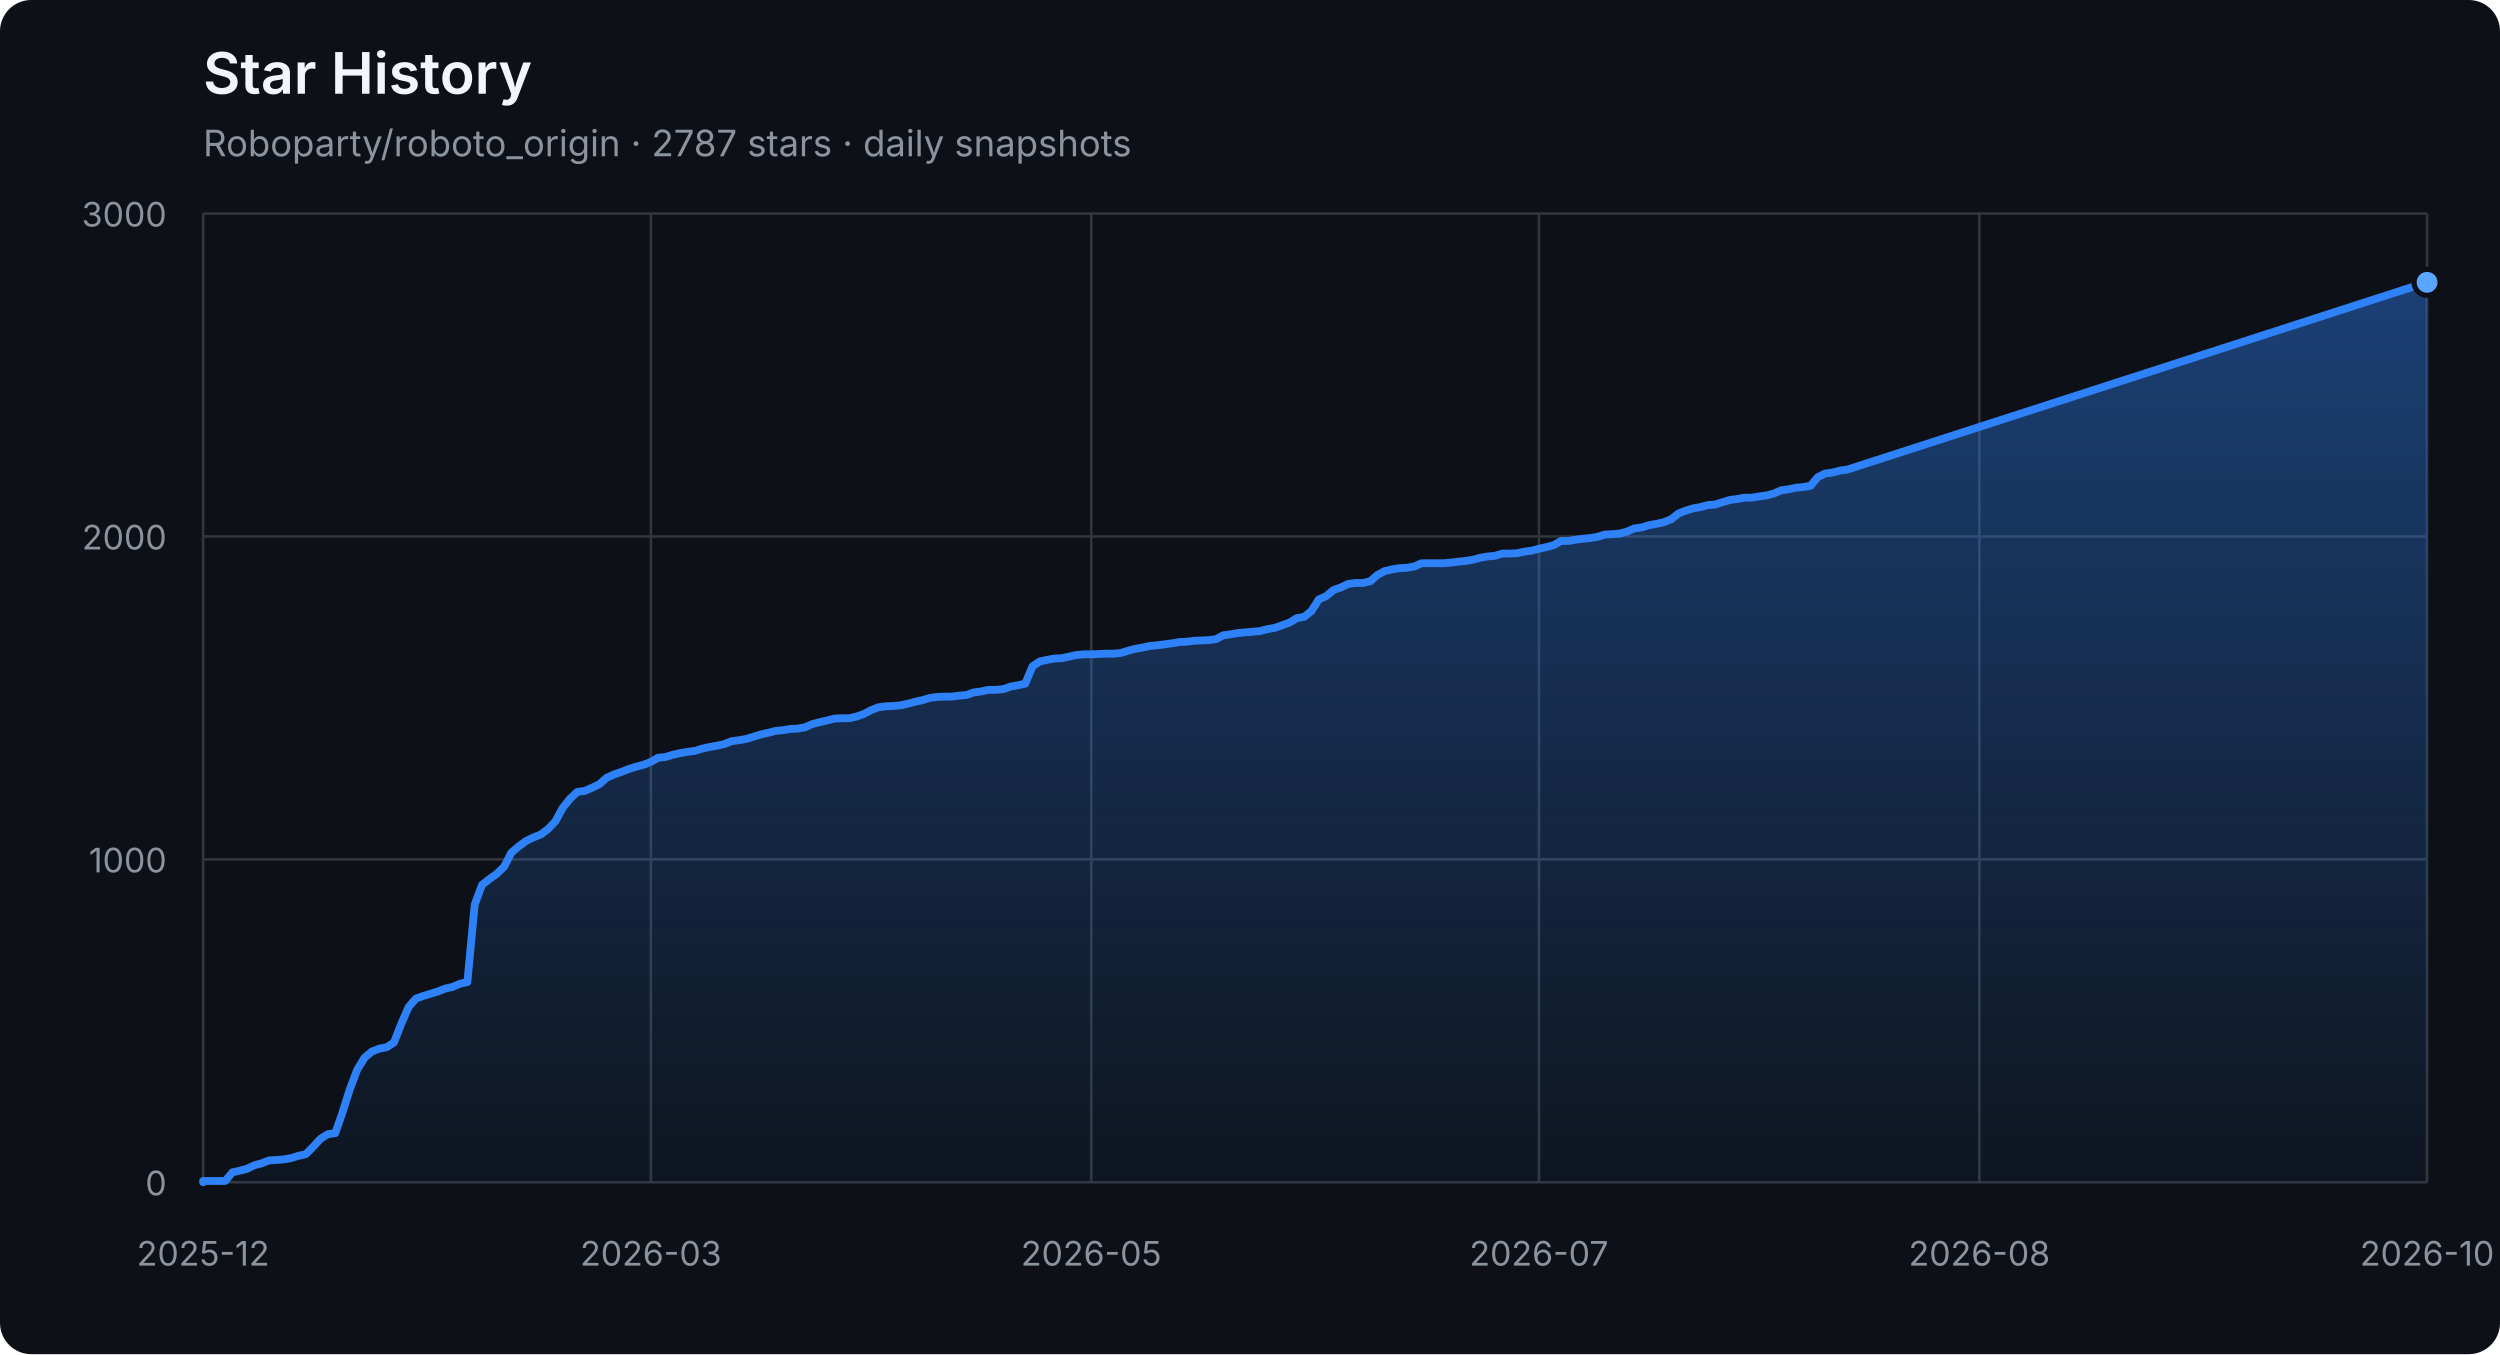
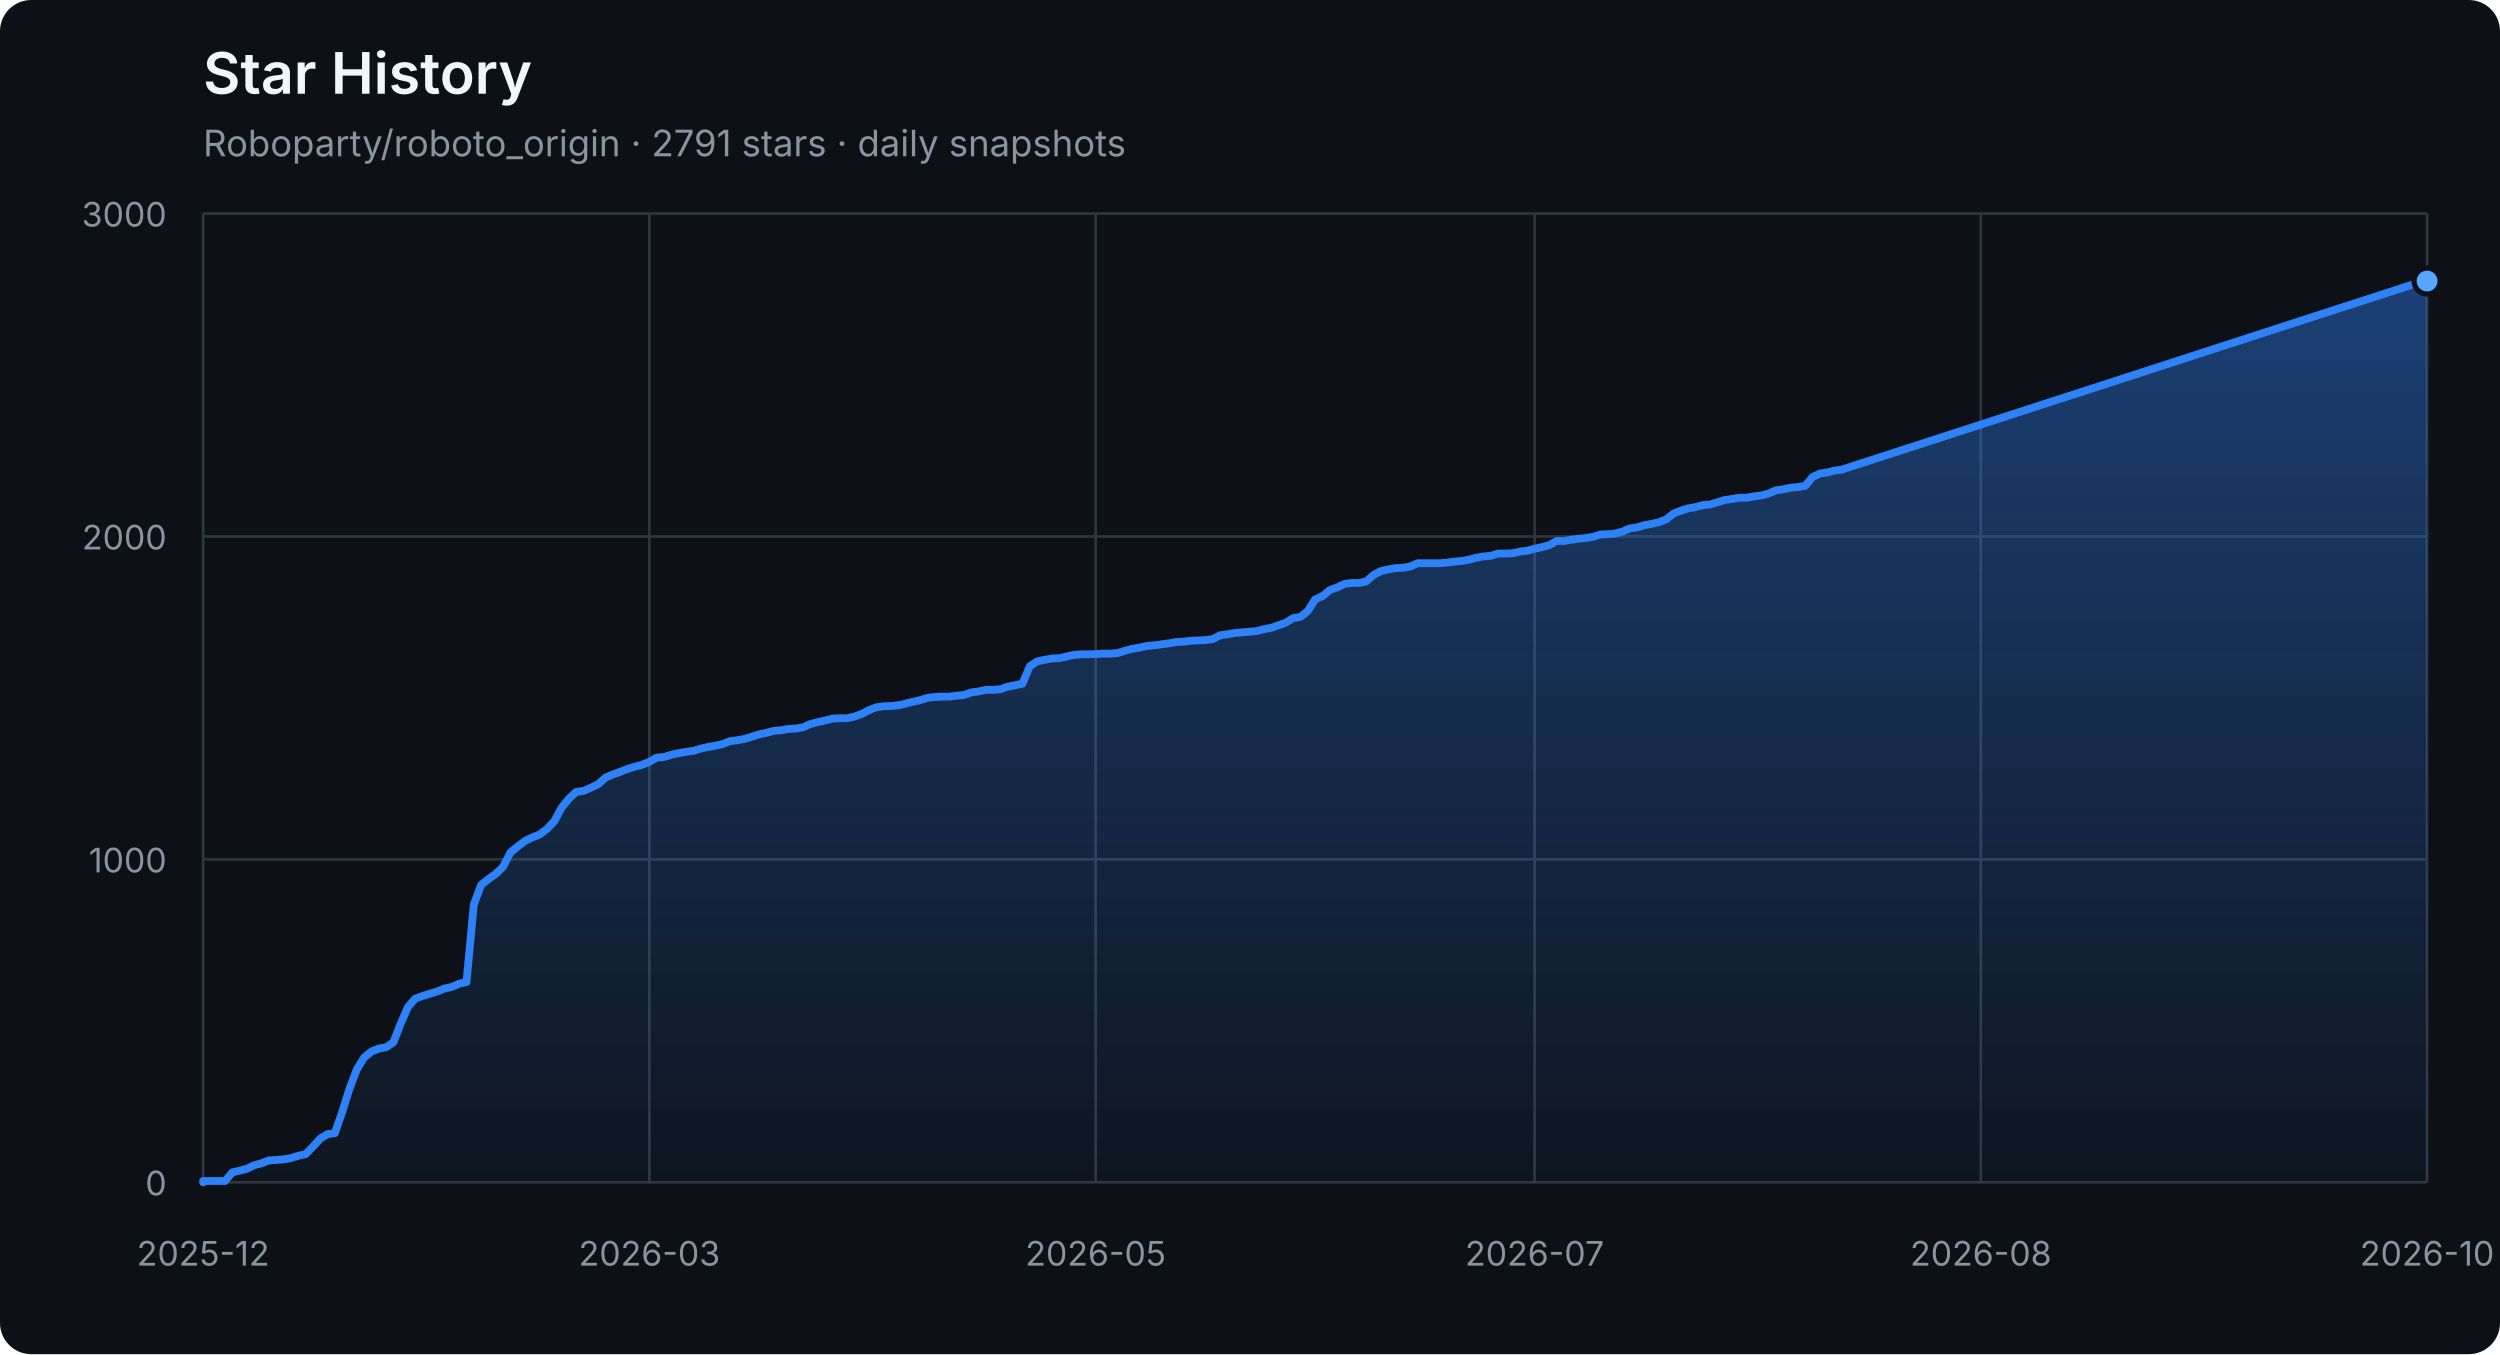
<svg xmlns="http://www.w3.org/2000/svg" width="960" height="520" viewBox="0 0 960 520" role="img" aria-labelledby="title description">
  <defs>
    <linearGradient id="area" x1="0" y1="0" x2="0" y2="1">
      <stop offset="0%" stop-color="#2f81f7" stop-opacity="0.42" />
      <stop offset="100%" stop-color="#2f81f7" stop-opacity="0.04" />
    </linearGradient>
  </defs>
  <style>
    .axis { fill: #8b949e; font: 13px -apple-system, BlinkMacSystemFont, "Segoe UI", sans-serif; }
    .grid { stroke: #30363d; stroke-width: 1; }
    .title { fill: #f0f6fc; font: 600 22px -apple-system, BlinkMacSystemFont, "Segoe UI", sans-serif; }
    .subtitle { fill: #8b949e; font: 14px -apple-system, BlinkMacSystemFont, "Segoe UI", sans-serif; }
  </style>
  <rect width="100%" height="100%" rx="12" fill="#0d1117" />
  <text x="78" y="36" class="title">Star History</text>
-   <text x="78" y="60" class="subtitle">Roboparty/roboto_origin · 2787 stars · daily snapshots</text>
+   <text x="78" y="60" class="subtitle">Roboparty/roboto_origin · 2791 stars · daily snapshots</text>
  <line x1="78" y1="454.00" x2="932" y2="454.00" class="grid" />
  <text x="64" y="459.00" class="axis" text-anchor="end">0</text>
  <line x1="78" y1="330.00" x2="932" y2="330.00" class="grid" />
  <text x="64" y="335.00" class="axis" text-anchor="end">1000</text>
  <line x1="78" y1="206.00" x2="932" y2="206.00" class="grid" />
  <text x="64" y="211.00" class="axis" text-anchor="end">2000</text>
  <line x1="78" y1="82.00" x2="932" y2="82.00" class="grid" />
  <text x="64" y="87.00" class="axis" text-anchor="end">3000</text>
  <line x1="78.00" y1="82" x2="78.00" y2="454" class="grid" />
  <text x="78.00" y="486" class="axis" text-anchor="middle">2025-12</text>
-   <line x1="249.93" y1="82" x2="249.93" y2="454" class="grid" />
-   <text x="249.93" y="486" class="axis" text-anchor="middle">2026-03</text>
-   <line x1="419.04" y1="82" x2="419.04" y2="454" class="grid" />
-   <text x="419.04" y="486" class="axis" text-anchor="middle">2026-05</text>
-   <line x1="590.96" y1="82" x2="590.96" y2="454" class="grid" />
-   <text x="590.96" y="486" class="axis" text-anchor="middle">2026-07</text>
-   <line x1="760.07" y1="82" x2="760.07" y2="454" class="grid" />
-   <text x="760.07" y="486" class="axis" text-anchor="middle">2026-08</text>
+   <line x1="249.36" y1="82" x2="249.36" y2="454" class="grid" />
+   <text x="249.36" y="486" class="axis" text-anchor="middle">2026-03</text>
+   <line x1="420.72" y1="82" x2="420.72" y2="454" class="grid" />
+   <text x="420.72" y="486" class="axis" text-anchor="middle">2026-05</text>
+   <line x1="589.28" y1="82" x2="589.28" y2="454" class="grid" />
+   <text x="589.28" y="486" class="axis" text-anchor="middle">2026-07</text>
+   <line x1="760.64" y1="82" x2="760.64" y2="454" class="grid" />
+   <text x="760.64" y="486" class="axis" text-anchor="middle">2026-08</text>
  <line x1="932.00" y1="82" x2="932.00" y2="454" class="grid" />
  <text x="932.00" y="486" class="axis" text-anchor="middle">2026-10</text>
-   <polygon points="78,454 78.00,454.00 78.00,453.50 80.82,453.50 83.64,453.50 86.46,453.50 89.27,450.16 92.09,449.54 94.91,448.79 97.73,447.43 100.55,446.68 103.37,445.57 106.18,445.44 109.00,445.20 111.82,444.70 114.64,443.83 117.46,443.21 120.28,440.36 123.10,437.26 125.91,435.52 128.73,435.15 131.55,427.09 134.37,418.16 137.19,410.72 140.01,406.14 142.83,403.78 145.64,402.66 148.46,402.17 151.28,400.31 154.10,393.12 156.92,386.67 159.74,383.44 162.55,382.45 165.37,381.58 168.19,380.72 171.01,379.60 173.83,378.98 176.65,377.74 179.47,377.12 182.28,347.36 185.10,339.80 187.92,337.56 190.74,335.58 193.56,332.85 196.38,327.40 199.19,325.04 202.01,322.93 204.83,321.57 207.65,320.45 210.47,318.34 213.29,315.37 216.11,310.16 218.92,306.69 221.74,304.08 224.56,303.71 227.38,302.47 230.20,301.11 233.02,298.63 235.83,297.39 238.65,296.40 241.47,295.28 244.29,294.41 247.11,293.67 249.93,292.55 252.75,290.94 255.56,290.69 258.38,289.82 261.20,289.20 264.02,288.71 266.84,288.34 269.66,287.47 272.48,286.85 275.29,286.35 278.11,285.73 280.93,284.62 283.75,284.24 286.57,283.75 289.39,282.88 292.20,282.01 295.02,281.39 297.84,280.65 300.66,280.40 303.48,279.90 306.30,279.78 309.12,279.28 311.93,278.04 314.75,277.30 317.57,276.68 320.39,275.94 323.21,275.81 326.03,275.81 328.84,275.19 331.66,274.20 334.48,272.71 337.30,271.60 340.12,271.22 342.94,271.10 345.76,270.85 348.57,270.23 351.39,269.49 354.21,268.87 357.03,268.00 359.85,267.63 362.67,267.50 365.49,267.50 368.30,267.13 371.12,266.88 373.94,265.89 376.76,265.52 379.58,264.90 382.40,264.90 385.21,264.65 388.03,263.66 390.85,263.16 393.67,262.54 396.49,255.85 399.31,253.99 402.13,253.37 404.94,252.87 407.76,252.75 410.58,252.13 413.40,251.51 416.22,251.26 419.04,251.26 421.85,251.14 424.67,251.01 427.49,251.01 430.31,250.76 433.13,249.90 435.95,249.15 438.77,248.66 441.58,248.04 444.40,247.79 447.22,247.42 450.04,247.04 452.86,246.55 455.68,246.42 458.50,246.05 461.31,245.93 464.13,245.80 466.95,245.43 469.77,243.94 472.59,243.57 475.41,243.08 478.22,242.83 481.04,242.58 483.86,242.33 486.68,241.59 489.50,241.09 492.32,240.10 495.14,239.11 497.95,237.37 500.77,236.88 503.59,234.64 506.41,230.18 509.23,228.94 512.05,226.58 514.86,225.59 517.68,224.23 520.50,223.86 523.32,223.86 526.14,223.24 528.96,220.76 531.78,219.27 534.59,218.65 537.41,218.15 540.23,218.03 543.05,217.53 545.87,216.29 548.69,216.29 551.50,216.29 554.32,216.29 557.14,216.04 559.96,215.67 562.78,215.42 565.60,214.93 568.42,214.18 571.23,213.69 574.05,213.44 576.87,212.57 579.69,212.57 582.51,212.45 585.33,211.83 588.15,211.46 590.96,210.71 593.78,210.09 596.60,209.35 599.42,207.74 602.24,207.74 605.06,207.24 607.87,206.87 610.69,206.62 613.51,206.12 616.33,205.26 619.15,205.13 621.97,204.88 624.79,204.14 627.60,202.90 630.42,202.53 633.24,201.66 636.06,201.16 638.88,200.54 641.70,199.43 644.51,197.20 647.33,196.08 650.15,195.21 652.97,194.72 655.79,193.97 658.61,193.72 661.43,192.86 664.24,191.99 667.06,191.62 669.88,191.12 672.70,191.12 675.52,190.62 678.34,190.25 681.16,189.51 683.97,188.27 686.79,187.90 689.61,187.28 692.43,187.03 695.25,186.53 698.07,183.18 700.88,181.82 703.70,181.45 706.52,180.70 709.34,180.33 929.18,109.28 932.00,108.41 932.00,454" fill="url(#area)" />
-   <polyline points="78.00,454.00 78.00,453.50 80.82,453.50 83.64,453.50 86.46,453.50 89.27,450.16 92.09,449.54 94.91,448.79 97.73,447.43 100.55,446.68 103.37,445.57 106.18,445.44 109.00,445.20 111.82,444.70 114.64,443.83 117.46,443.21 120.28,440.36 123.10,437.26 125.91,435.52 128.73,435.15 131.55,427.09 134.37,418.16 137.19,410.72 140.01,406.14 142.83,403.78 145.64,402.66 148.46,402.17 151.28,400.31 154.10,393.12 156.92,386.67 159.74,383.44 162.55,382.45 165.37,381.58 168.19,380.72 171.01,379.60 173.83,378.98 176.65,377.74 179.47,377.12 182.28,347.36 185.10,339.80 187.92,337.56 190.74,335.58 193.56,332.85 196.38,327.40 199.19,325.04 202.01,322.93 204.83,321.57 207.65,320.45 210.47,318.34 213.29,315.37 216.11,310.16 218.92,306.69 221.74,304.08 224.56,303.71 227.38,302.47 230.20,301.11 233.02,298.63 235.83,297.39 238.65,296.40 241.47,295.28 244.29,294.41 247.11,293.67 249.93,292.55 252.75,290.94 255.56,290.69 258.38,289.82 261.20,289.20 264.02,288.71 266.84,288.34 269.66,287.47 272.48,286.85 275.29,286.35 278.11,285.73 280.93,284.62 283.75,284.24 286.57,283.75 289.39,282.88 292.20,282.01 295.02,281.39 297.84,280.65 300.66,280.40 303.48,279.90 306.30,279.78 309.12,279.28 311.93,278.04 314.75,277.30 317.57,276.68 320.39,275.94 323.21,275.81 326.03,275.81 328.84,275.19 331.66,274.20 334.48,272.71 337.30,271.60 340.12,271.22 342.94,271.10 345.76,270.85 348.57,270.23 351.39,269.49 354.21,268.87 357.03,268.00 359.85,267.63 362.67,267.50 365.49,267.50 368.30,267.13 371.12,266.88 373.94,265.89 376.76,265.52 379.58,264.90 382.40,264.90 385.21,264.65 388.03,263.66 390.85,263.16 393.67,262.54 396.49,255.85 399.31,253.99 402.13,253.37 404.94,252.87 407.76,252.75 410.58,252.13 413.40,251.51 416.22,251.26 419.04,251.26 421.85,251.14 424.67,251.01 427.49,251.01 430.31,250.76 433.13,249.90 435.95,249.15 438.77,248.66 441.58,248.04 444.40,247.79 447.22,247.42 450.04,247.04 452.86,246.55 455.68,246.42 458.50,246.05 461.31,245.93 464.13,245.80 466.95,245.43 469.77,243.94 472.59,243.57 475.41,243.08 478.22,242.83 481.04,242.58 483.86,242.33 486.68,241.59 489.50,241.09 492.32,240.10 495.14,239.11 497.95,237.37 500.77,236.88 503.59,234.64 506.41,230.18 509.23,228.94 512.05,226.58 514.86,225.59 517.68,224.23 520.50,223.86 523.32,223.86 526.14,223.24 528.96,220.76 531.78,219.27 534.59,218.65 537.41,218.15 540.23,218.03 543.05,217.53 545.87,216.29 548.69,216.29 551.50,216.29 554.32,216.29 557.14,216.04 559.96,215.67 562.78,215.42 565.60,214.93 568.42,214.18 571.23,213.69 574.05,213.44 576.87,212.57 579.69,212.57 582.51,212.45 585.33,211.83 588.15,211.46 590.96,210.71 593.78,210.09 596.60,209.35 599.42,207.74 602.24,207.74 605.06,207.24 607.87,206.87 610.69,206.62 613.51,206.12 616.33,205.26 619.15,205.13 621.97,204.88 624.79,204.14 627.60,202.90 630.42,202.53 633.24,201.66 636.06,201.16 638.88,200.54 641.70,199.43 644.51,197.20 647.33,196.08 650.15,195.21 652.97,194.72 655.79,193.97 658.61,193.72 661.43,192.86 664.24,191.99 667.06,191.62 669.88,191.12 672.70,191.12 675.52,190.62 678.34,190.25 681.16,189.51 683.97,188.27 686.79,187.90 689.61,187.28 692.43,187.03 695.25,186.53 698.07,183.18 700.88,181.82 703.70,181.45 706.52,180.70 709.34,180.33 929.18,109.28 932.00,108.41" fill="none" stroke="#2f81f7" stroke-width="3" stroke-linejoin="round" stroke-linecap="round" />
-   <circle cx="932.00" cy="108.41" r="5" fill="#58a6ff" stroke="#0d1117" stroke-width="2" />
+   <polygon points="78,454 78.00,454.00 78.00,453.50 80.81,453.50 83.62,453.50 86.43,453.50 89.24,450.16 92.05,449.54 94.86,448.79 97.66,447.43 100.47,446.68 103.28,445.57 106.09,445.44 108.90,445.20 111.71,444.70 114.52,443.83 117.33,443.21 120.14,440.36 122.95,437.26 125.76,435.52 128.57,435.15 131.38,427.09 134.18,418.16 136.99,410.72 139.80,406.14 142.61,403.78 145.42,402.66 148.23,402.17 151.04,400.31 153.85,393.12 156.66,386.67 159.47,383.44 162.28,382.45 165.09,381.58 167.89,380.72 170.70,379.60 173.51,378.98 176.32,377.74 179.13,377.12 181.94,347.36 184.75,339.80 187.56,337.56 190.37,335.58 193.18,332.85 195.99,327.40 198.80,325.04 201.61,322.93 204.41,321.57 207.22,320.45 210.03,318.34 212.84,315.37 215.65,310.16 218.46,306.69 221.27,304.08 224.08,303.71 226.89,302.47 229.70,301.11 232.51,298.63 235.32,297.39 238.12,296.40 240.93,295.28 243.74,294.41 246.55,293.67 249.36,292.55 252.17,290.94 254.98,290.69 257.79,289.82 260.60,289.20 263.41,288.71 266.22,288.34 269.03,287.47 271.84,286.85 274.64,286.35 277.45,285.73 280.26,284.62 283.07,284.24 285.88,283.75 288.69,282.88 291.50,282.01 294.31,281.39 297.12,280.65 299.93,280.40 302.74,279.90 305.55,279.78 308.36,279.28 311.16,278.04 313.97,277.30 316.78,276.68 319.59,275.94 322.40,275.81 325.21,275.81 328.02,275.19 330.83,274.20 333.64,272.71 336.45,271.60 339.26,271.22 342.07,271.10 344.88,270.85 347.68,270.23 350.49,269.49 353.30,268.87 356.11,268.00 358.92,267.63 361.73,267.50 364.54,267.50 367.35,267.13 370.16,266.88 372.97,265.89 375.78,265.52 378.59,264.90 381.39,264.90 384.20,264.65 387.01,263.66 389.82,263.16 392.63,262.54 395.44,255.85 398.25,253.99 401.06,253.37 403.87,252.87 406.68,252.75 409.49,252.13 412.30,251.51 415.11,251.26 417.91,251.26 420.72,251.14 423.53,251.01 426.34,251.01 429.15,250.76 431.96,249.90 434.77,249.15 437.58,248.66 440.39,248.04 443.20,247.79 446.01,247.42 448.82,247.04 451.62,246.55 454.43,246.42 457.24,246.05 460.05,245.93 462.86,245.80 465.67,245.43 468.48,243.94 471.29,243.57 474.10,243.08 476.91,242.83 479.72,242.58 482.53,242.33 485.34,241.59 488.14,241.09 490.95,240.10 493.76,239.11 496.57,237.37 499.38,236.88 502.19,234.64 505.00,230.18 507.81,228.94 510.62,226.58 513.43,225.59 516.24,224.23 519.05,223.86 521.86,223.86 524.66,223.24 527.47,220.76 530.28,219.27 533.09,218.65 535.90,218.15 538.71,218.03 541.52,217.53 544.33,216.29 547.14,216.29 549.95,216.29 552.76,216.29 555.57,216.04 558.38,215.67 561.18,215.42 563.99,214.93 566.80,214.18 569.61,213.69 572.42,213.44 575.23,212.57 578.04,212.57 580.85,212.45 583.66,211.83 586.47,211.46 589.28,210.71 592.09,210.09 594.89,209.35 597.70,207.74 600.51,207.74 603.32,207.24 606.13,206.87 608.94,206.62 611.75,206.12 614.56,205.26 617.37,205.13 620.18,204.88 622.99,204.14 625.80,202.90 628.61,202.53 631.41,201.66 634.22,201.16 637.03,200.54 639.84,199.43 642.65,197.20 645.46,196.08 648.27,195.21 651.08,194.72 653.89,193.97 656.70,193.72 659.51,192.86 662.32,191.99 665.12,191.62 667.93,191.12 670.74,191.12 673.55,190.62 676.36,190.25 679.17,189.51 681.98,188.27 684.79,187.90 687.60,187.28 690.41,187.03 693.22,186.53 696.03,183.18 698.84,181.82 701.64,181.45 704.45,180.70 707.26,180.33 926.38,109.28 929.19,108.41 932.00,107.92 932.00,454" fill="url(#area)" />
+   <polyline points="78.00,454.00 78.00,453.50 80.81,453.50 83.62,453.50 86.43,453.50 89.24,450.16 92.05,449.54 94.86,448.79 97.66,447.43 100.47,446.68 103.28,445.57 106.09,445.44 108.90,445.20 111.71,444.70 114.52,443.83 117.33,443.21 120.14,440.36 122.95,437.26 125.76,435.52 128.57,435.15 131.38,427.09 134.18,418.16 136.99,410.72 139.80,406.14 142.61,403.78 145.42,402.66 148.23,402.17 151.04,400.31 153.85,393.12 156.66,386.67 159.47,383.44 162.28,382.45 165.09,381.58 167.89,380.72 170.70,379.60 173.51,378.98 176.32,377.74 179.13,377.12 181.94,347.36 184.75,339.80 187.56,337.56 190.37,335.58 193.18,332.85 195.99,327.40 198.80,325.04 201.61,322.93 204.41,321.57 207.22,320.45 210.03,318.34 212.84,315.37 215.65,310.16 218.46,306.69 221.27,304.08 224.08,303.71 226.89,302.47 229.70,301.11 232.51,298.63 235.32,297.39 238.12,296.40 240.93,295.28 243.74,294.41 246.55,293.67 249.36,292.55 252.17,290.94 254.98,290.69 257.79,289.82 260.60,289.20 263.41,288.71 266.22,288.34 269.03,287.47 271.84,286.85 274.64,286.35 277.45,285.73 280.26,284.62 283.07,284.24 285.88,283.75 288.69,282.88 291.50,282.01 294.31,281.39 297.12,280.65 299.93,280.40 302.74,279.90 305.55,279.78 308.36,279.28 311.16,278.04 313.97,277.30 316.78,276.68 319.59,275.94 322.40,275.81 325.21,275.81 328.02,275.19 330.83,274.20 333.64,272.71 336.45,271.60 339.26,271.22 342.07,271.10 344.88,270.85 347.68,270.23 350.49,269.49 353.30,268.87 356.11,268.00 358.92,267.63 361.73,267.50 364.54,267.50 367.35,267.13 370.16,266.88 372.97,265.89 375.78,265.52 378.59,264.90 381.39,264.90 384.20,264.65 387.01,263.66 389.82,263.16 392.63,262.54 395.44,255.85 398.25,253.99 401.06,253.37 403.87,252.87 406.68,252.75 409.49,252.13 412.30,251.51 415.11,251.26 417.91,251.26 420.72,251.14 423.53,251.01 426.34,251.01 429.15,250.76 431.96,249.90 434.77,249.15 437.58,248.66 440.39,248.04 443.20,247.79 446.01,247.42 448.82,247.04 451.62,246.55 454.43,246.42 457.24,246.05 460.05,245.93 462.86,245.80 465.67,245.43 468.48,243.94 471.29,243.57 474.10,243.08 476.91,242.83 479.72,242.58 482.53,242.33 485.34,241.59 488.14,241.09 490.95,240.10 493.76,239.11 496.57,237.37 499.38,236.88 502.19,234.64 505.00,230.18 507.81,228.94 510.62,226.58 513.43,225.59 516.24,224.23 519.05,223.86 521.86,223.86 524.66,223.24 527.47,220.76 530.28,219.27 533.09,218.65 535.90,218.15 538.71,218.03 541.52,217.53 544.33,216.29 547.14,216.29 549.95,216.29 552.76,216.29 555.57,216.04 558.38,215.67 561.18,215.42 563.99,214.93 566.80,214.18 569.61,213.69 572.42,213.44 575.23,212.57 578.04,212.57 580.85,212.45 583.66,211.83 586.47,211.46 589.28,210.71 592.09,210.09 594.89,209.35 597.70,207.74 600.51,207.74 603.32,207.24 606.13,206.87 608.94,206.62 611.75,206.12 614.56,205.26 617.37,205.13 620.18,204.88 622.99,204.14 625.80,202.90 628.61,202.53 631.41,201.66 634.22,201.16 637.03,200.54 639.84,199.43 642.65,197.20 645.46,196.08 648.27,195.21 651.08,194.72 653.89,193.97 656.70,193.72 659.51,192.86 662.32,191.99 665.12,191.62 667.93,191.12 670.74,191.12 673.55,190.62 676.36,190.25 679.17,189.51 681.98,188.27 684.79,187.90 687.60,187.28 690.41,187.03 693.22,186.53 696.03,183.18 698.84,181.82 701.64,181.45 704.45,180.70 707.26,180.33 926.38,109.28 929.19,108.41 932.00,107.92" fill="none" stroke="#2f81f7" stroke-width="3" stroke-linejoin="round" stroke-linecap="round" />
+   <circle cx="932.00" cy="107.92" r="5" fill="#58a6ff" stroke="#0d1117" stroke-width="2" />
</svg>
